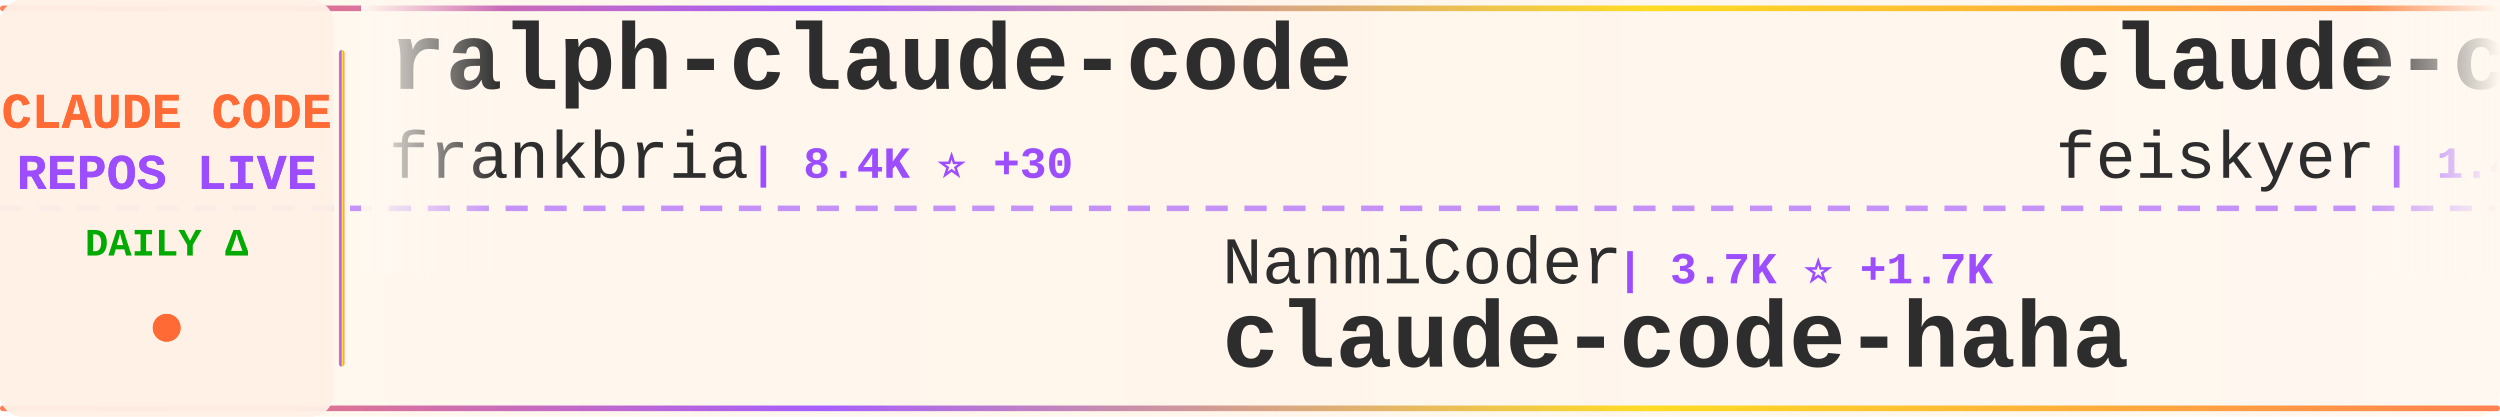
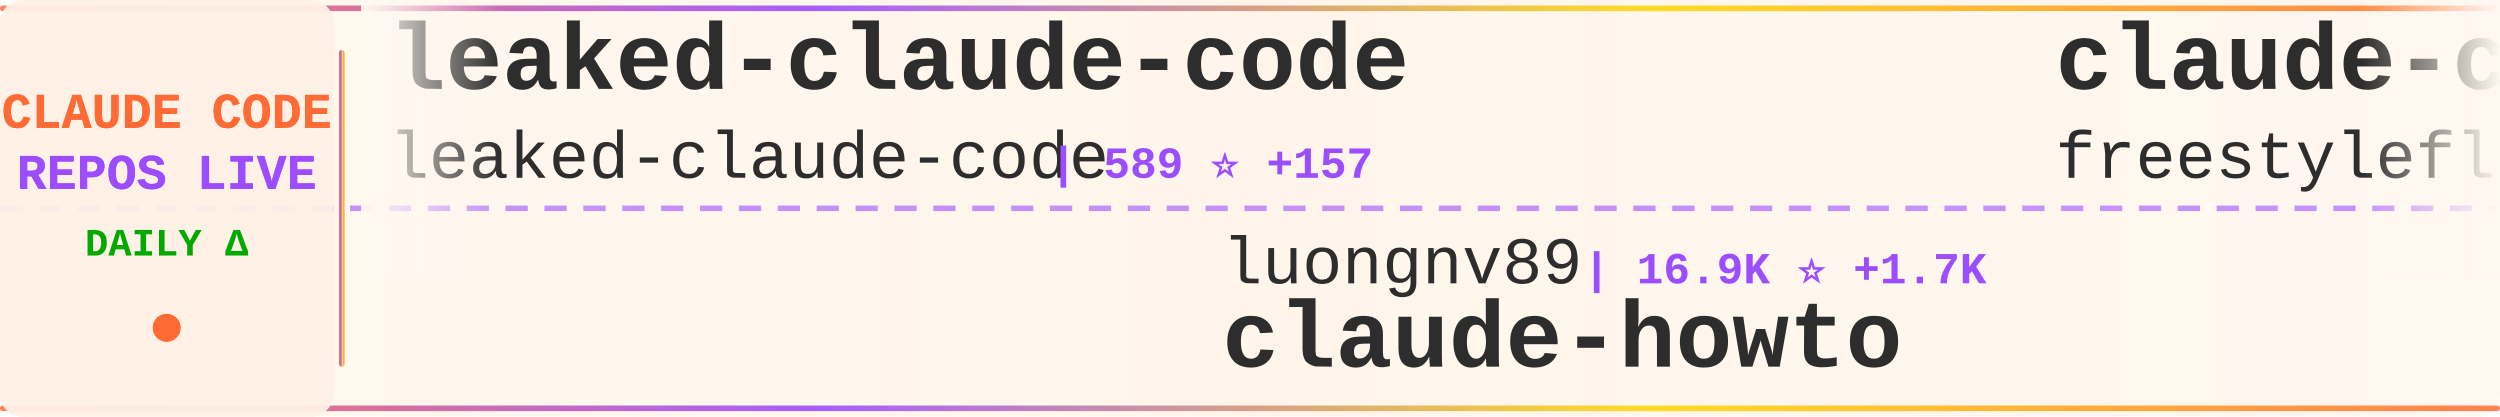
<svg xmlns="http://www.w3.org/2000/svg" width="900" height="150">
  <defs>
    <linearGradient id="tickerBg" x1="0%" y1="0%" x2="100%" y2="0%">
      <stop offset="0%" style="stop-color:#fff8f0;stop-opacity:0.98" />
      <stop offset="50%" style="stop-color:#fff5eb;stop-opacity:1" />
      <stop offset="100%" style="stop-color:#fff8f0;stop-opacity:0.98" />
    </linearGradient>
    <linearGradient id="borderGrad" x1="0%" y1="0%" x2="100%" y2="0%">
      <stop offset="0%" style="stop-color:#FF6B35;stop-opacity:0.85">
        <animate attributeName="stop-opacity" values="0.85;1;0.85" dur="2s" repeatCount="indefinite" />
      </stop>
      <stop offset="33%" style="stop-color:#9C4EFF;stop-opacity:0.9">
        <animate attributeName="stop-opacity" values="0.9;1;0.9" dur="2.2s" repeatCount="indefinite" />
      </stop>
      <stop offset="66%" style="stop-color:#FFD700;stop-opacity:0.85">
        <animate attributeName="stop-opacity" values="0.85;1;0.85" dur="1.8s" repeatCount="indefinite" />
      </stop>
      <stop offset="100%" style="stop-color:#FF6B35;stop-opacity:0.85">
        <animate attributeName="stop-opacity" values="0.85;1;0.85" dur="2s" repeatCount="indefinite" />
      </stop>
    </linearGradient>
    <filter id="textGlow">
      <feGaussianBlur stdDeviation="0.15" result="coloredBlur" />
      <feMerge>
        <feMergeNode in="coloredBlur" />
        <feMergeNode in="SourceGraphic" />
      </feMerge>
    </filter>
    <filter id="metricGlow">
      <feGaussianBlur stdDeviation="0.2" result="coloredBlur" />
      <feMerge>
        <feMergeNode in="coloredBlur" />
        <feMergeNode in="SourceGraphic" />
      </feMerge>
    </filter>
    <linearGradient id="leftFade" x1="0%" y1="0%" x2="100%" y2="0%">
      <stop offset="0%" style="stop-color:#fff8f0;stop-opacity:1" />
      <stop offset="100%" style="stop-color:#fff8f0;stop-opacity:0" />
    </linearGradient>
    <linearGradient id="rightFade" x1="0%" y1="0%" x2="100%" y2="0%">
      <stop offset="0%" style="stop-color:#fff8f0;stop-opacity:0" />
      <stop offset="100%" style="stop-color:#fff8f0;stop-opacity:1" />
    </linearGradient>
  </defs>
  <rect width="900" height="150" fill="url(#tickerBg)" rx="8" />
  <rect x="0" y="2" width="900" height="2" fill="url(#borderGrad)" rx="1" />
  <rect x="0" y="146" width="900" height="2" fill="url(#borderGrad)" rx="1" />
  <line x1="0" y1="75" x2="900" y2="75" stroke="#9C4EFF" stroke-width="2" stroke-dasharray="8 6" opacity="0.6" />
  <rect x="0" y="0" width="120" height="150" fill="#fff0e6" opacity="0.95" rx="8" />
  <text x="60" y="46" font-family="'Courier New', monospace" font-size="18" font-weight="bold" fill="#FF6B35" text-anchor="middle" filter="url(#textGlow)">
    CLAUDE CODE
  </text>
  <text x="60" y="68" font-family="'Courier New', monospace" font-size="18" font-weight="bold" fill="#9C4EFF" text-anchor="middle" filter="url(#textGlow)">
    REPOS LIVE
  </text>
  <text x="60" y="92" font-family="'Courier New', monospace" font-size="14" font-weight="bold" fill="#00aa00" text-anchor="middle">
    DAILY Δ
  </text>
  <circle cx="60" cy="118" r="5" fill="#FF6B35" filter="url(#metricGlow)">
    <animate attributeName="r" values="4;6;4" dur="1.5s" repeatCount="indefinite" />
    <animate attributeName="opacity" values="0.6;1;0.6" dur="1.5s" repeatCount="indefinite" />
  </circle>
  <rect x="122" y="18" width="2" height="114" fill="url(#borderGrad)" rx="1" />
  <clipPath id="tickerClip">
    <rect x="130" y="0" width="770" height="150" />
  </clipPath>
  <g clip-path="url(#tickerClip)">
    <g id="tickerItems">
      <animateTransform attributeName="transform" attributeType="XML" type="translate" from="0 0" to="-3000 0" dur="54s" repeatCount="indefinite" />
      <g transform="translate(0, 0)">
-         <text x="140" y="32" font-family="'Courier New', monospace" font-size="34" font-weight="bold" fill="#2d2d2d">ralph-claude-code</text>
-         <text x="140" y="64" font-family="'Courier New', monospace" font-size="24" font-weight="normal" fill="#2d2d2d" opacity="1.0">frankbria</text>
-         <text x="270" y="64" font-family="'Courier New', monospace" font-size="16" font-weight="bold" fill="#9C4EFF"> | 8.4K ⭐ +30</text>
+         <text x="140" y="32" font-family="'Courier New', monospace" font-size="34" font-weight="bold" fill="#2d2d2d">leaked-claude-code</text>
+         <text x="140" y="64" font-family="'Courier New', monospace" font-size="24" font-weight="normal" fill="#2d2d2d" opacity="1.0">leaked-claude-code</text>
+         <text x="378" y="64" font-family="'Courier New', monospace" font-size="16" font-weight="bold" fill="#9C4EFF"> | 589 ⭐ +157</text>
      </g>
      <g transform="translate(300, 0)">
-         <text x="140" y="102" font-family="'Courier New', monospace" font-size="24" font-weight="normal" fill="#2d2d2d" opacity="1.0">NanmiCoder</text>
-         <text x="282" y="102" font-family="'Courier New', monospace" font-size="16" font-weight="bold" fill="#9C4EFF"> | 3.7K ⭐ +1.7K</text>
-         <text x="140" y="132" font-family="'Courier New', monospace" font-size="34" font-weight="bold" fill="#2d2d2d">claude-code-haha</text>
+         <text x="140" y="102" font-family="'Courier New', monospace" font-size="24" font-weight="normal" fill="#2d2d2d" opacity="1.0">luongnv89</text>
+         <text x="270" y="102" font-family="'Courier New', monospace" font-size="16" font-weight="bold" fill="#9C4EFF"> | 16.9K ⭐ +1.7K</text>
+         <text x="140" y="132" font-family="'Courier New', monospace" font-size="34" font-weight="bold" fill="#2d2d2d">claude-howto</text>
      </g>
      <g transform="translate(600, 0)">
-         <text x="140" y="32" font-family="'Courier New', monospace" font-size="34" font-weight="bold" fill="#2d2d2d">claude-code-settings</text>
-         <text x="140" y="64" font-family="'Courier New', monospace" font-size="24" font-weight="normal" fill="#2d2d2d" opacity="1.0">feiskyer</text>
-         <text x="258" y="64" font-family="'Courier New', monospace" font-size="16" font-weight="bold" fill="#9C4EFF"> | 1.4K ⭐ +7</text>
+         <text x="140" y="32" font-family="'Courier New', monospace" font-size="34" font-weight="bold" fill="#2d2d2d">claude-code</text>
+         <text x="140" y="64" font-family="'Courier New', monospace" font-size="24" font-weight="normal" fill="#2d2d2d" opacity="1.0">freestylefly</text>
+         <text x="306" y="64" font-family="'Courier New', monospace" font-size="16" font-weight="bold" fill="#9C4EFF"> | 111 ⭐ +6</text>
      </g>
      <g transform="translate(900, 0)">
-         <text x="140" y="102" font-family="'Courier New', monospace" font-size="24" font-weight="normal" fill="#2d2d2d" opacity="1.0">AprilNEA</text>
-         <text x="258" y="102" font-family="'Courier New', monospace" font-size="16" font-weight="bold" fill="#9C4EFF"> | 308 ⭐ +89</text>
-         <text x="140" y="132" font-family="'Courier New', monospace" font-size="34" font-weight="bold" fill="#2d2d2d">claude-code-source</text>
+         <text x="140" y="102" font-family="'Courier New', monospace" font-size="24" font-weight="normal" fill="#2d2d2d" opacity="1.0">https-deeplearning-ai</text>
+         <text x="414" y="102" font-family="'Courier New', monospace" font-size="16" font-weight="bold" fill="#9C4EFF"> | 471 ⭐ +1</text>
+         <text x="140" y="132" font-family="'Courier New', monospace" font-size="34" font-weight="bold" fill="#2d2d2d">sc-claude-code-files</text>
      </g>
      <g transform="translate(1200, 0)">
-         <text x="140" y="32" font-family="'Courier New', monospace" font-size="34" font-weight="bold" fill="#2d2d2d">claude-code</text>
-         <text x="140" y="64" font-family="'Courier New', monospace" font-size="24" font-weight="normal" fill="#2d2d2d" opacity="1.0">yasasbanukaofficial</text>
-         <text x="390" y="64" font-family="'Courier New', monospace" font-size="16" font-weight="bold" fill="#9C4EFF"> | 627 ⭐ +618</text>
+         <text x="140" y="32" font-family="'Courier New', monospace" font-size="34" font-weight="bold" fill="#2d2d2d">claude-code-tips</text>
+         <text x="140" y="64" font-family="'Courier New', monospace" font-size="24" font-weight="normal" fill="#2d2d2d" opacity="1.0">ykdojo</text>
+         <text x="234" y="64" font-family="'Courier New', monospace" font-size="16" font-weight="bold" fill="#9C4EFF"> | 7.1K ⭐ +50</text>
      </g>
      <g transform="translate(1500, 0)">
-         <text x="140" y="102" font-family="'Courier New', monospace" font-size="24" font-weight="normal" fill="#2d2d2d" opacity="1.0">qwibitai</text>
-         <text x="258" y="102" font-family="'Courier New', monospace" font-size="16" font-weight="bold" fill="#9C4EFF"> | 26.3K ⭐ +120</text>
-         <text x="140" y="132" font-family="'Courier New', monospace" font-size="34" font-weight="bold" fill="#2d2d2d">nanoclaw</text>
+         <text x="140" y="102" font-family="'Courier New', monospace" font-size="24" font-weight="normal" fill="#2d2d2d" opacity="1.0">obra</text>
+         <text x="210" y="102" font-family="'Courier New', monospace" font-size="16" font-weight="bold" fill="#9C4EFF"> | 132.0K ⭐ +2.0K</text>
+         <text x="140" y="132" font-family="'Courier New', monospace" font-size="34" font-weight="bold" fill="#2d2d2d">superpowers</text>
      </g>
      <g transform="translate(1800, 0)">
-         <text x="140" y="32" font-family="'Courier New', monospace" font-size="34" font-weight="bold" fill="#2d2d2d">claude-code-source-code-...</text>
-         <text x="140" y="64" font-family="'Courier New', monospace" font-size="24" font-weight="normal" fill="#2d2d2d" opacity="1.0">ghuntley</text>
-         <text x="258" y="64" font-family="'Courier New', monospace" font-size="16" font-weight="bold" fill="#9C4EFF"> | 960 ⭐ +14</text>
+         <text x="140" y="32" font-family="'Courier New', monospace" font-size="34" font-weight="bold" fill="#2d2d2d">claude-code</text>
+         <text x="140" y="64" font-family="'Courier New', monospace" font-size="24" font-weight="normal" fill="#2d2d2d" opacity="1.0">RishabhK103</text>
+         <text x="294" y="64" font-family="'Courier New', monospace" font-size="16" font-weight="bold" fill="#9C4EFF"> | 36 ⭐ +30</text>
      </g>
      <g transform="translate(2100, 0)">
-         <text x="140" y="102" font-family="'Courier New', monospace" font-size="24" font-weight="normal" fill="#2d2d2d" opacity="1.0">obra</text>
-         <text x="210" y="102" font-family="'Courier New', monospace" font-size="16" font-weight="bold" fill="#9C4EFF"> | 131.5K ⭐ +2.0K</text>
-         <text x="140" y="132" font-family="'Courier New', monospace" font-size="34" font-weight="bold" fill="#2d2d2d">superpowers</text>
+         <text x="140" y="102" font-family="'Courier New', monospace" font-size="24" font-weight="normal" fill="#2d2d2d" opacity="1.0">chiragjoshi12</text>
+         <text x="318" y="102" font-family="'Courier New', monospace" font-size="16" font-weight="bold" fill="#9C4EFF"> | 127 ⭐ +41</text>
+         <text x="140" y="132" font-family="'Courier New', monospace" font-size="34" font-weight="bold" fill="#2d2d2d">claude-code</text>
      </g>
      <g transform="translate(2400, 0)">
-         <text x="140" y="32" font-family="'Courier New', monospace" font-size="34" font-weight="bold" fill="#2d2d2d">free-claude-code</text>
-         <text x="140" y="64" font-family="'Courier New', monospace" font-size="24" font-weight="normal" fill="#2d2d2d" opacity="1.0">Alishahryar1</text>
-         <text x="306" y="64" font-family="'Courier New', monospace" font-size="16" font-weight="bold" fill="#9C4EFF"> | 1.4K ⭐ +57</text>
+         <text x="140" y="32" font-family="'Courier New', monospace" font-size="34" font-weight="bold" fill="#2d2d2d">claude-task-master</text>
+         <text x="140" y="64" font-family="'Courier New', monospace" font-size="24" font-weight="normal" fill="#2d2d2d" opacity="1.0">eyaltoledano</text>
+         <text x="306" y="64" font-family="'Courier New', monospace" font-size="16" font-weight="bold" fill="#9C4EFF"> | 26.4K ⭐ +31</text>
      </g>
      <g transform="translate(2700, 0)">
-         <text x="140" y="102" font-family="'Courier New', monospace" font-size="24" font-weight="normal" fill="#2d2d2d" opacity="1.0">leaked-claude-code</text>
-         <text x="378" y="102" font-family="'Courier New', monospace" font-size="16" font-weight="bold" fill="#9C4EFF"> | 546 ⭐ +212</text>
-         <text x="140" y="132" font-family="'Courier New', monospace" font-size="34" font-weight="bold" fill="#2d2d2d">leaked-claude-code</text>
+         <text x="140" y="102" font-family="'Courier New', monospace" font-size="24" font-weight="normal" fill="#2d2d2d" opacity="1.0">anthropics</text>
+         <text x="282" y="102" font-family="'Courier New', monospace" font-size="16" font-weight="bold" fill="#9C4EFF"> | 777 ⭐ +18</text>
+         <text x="140" y="132" font-family="'Courier New', monospace" font-size="34" font-weight="bold" fill="#2d2d2d">claude-code-base-action</text>
      </g>
      <g transform="translate(3000, 0)">
-         <text x="140" y="32" font-family="'Courier New', monospace" font-size="34" font-weight="bold" fill="#2d2d2d">ralph-claude-code</text>
-         <text x="140" y="64" font-family="'Courier New', monospace" font-size="24" font-weight="normal" fill="#2d2d2d" opacity="1.0">frankbria</text>
-         <text x="270" y="64" font-family="'Courier New', monospace" font-size="16" font-weight="bold" fill="#9C4EFF"> | 8.4K ⭐ +30</text>
+         <text x="140" y="32" font-family="'Courier New', monospace" font-size="34" font-weight="bold" fill="#2d2d2d">leaked-claude-code</text>
+         <text x="140" y="64" font-family="'Courier New', monospace" font-size="24" font-weight="normal" fill="#2d2d2d" opacity="1.0">leaked-claude-code</text>
+         <text x="378" y="64" font-family="'Courier New', monospace" font-size="16" font-weight="bold" fill="#9C4EFF"> | 589 ⭐ +157</text>
      </g>
      <g transform="translate(3300, 0)">
-         <text x="140" y="102" font-family="'Courier New', monospace" font-size="24" font-weight="normal" fill="#2d2d2d" opacity="1.0">NanmiCoder</text>
-         <text x="282" y="102" font-family="'Courier New', monospace" font-size="16" font-weight="bold" fill="#9C4EFF"> | 3.7K ⭐ +1.7K</text>
-         <text x="140" y="132" font-family="'Courier New', monospace" font-size="34" font-weight="bold" fill="#2d2d2d">claude-code-haha</text>
+         <text x="140" y="102" font-family="'Courier New', monospace" font-size="24" font-weight="normal" fill="#2d2d2d" opacity="1.0">luongnv89</text>
+         <text x="270" y="102" font-family="'Courier New', monospace" font-size="16" font-weight="bold" fill="#9C4EFF"> | 16.9K ⭐ +1.7K</text>
+         <text x="140" y="132" font-family="'Courier New', monospace" font-size="34" font-weight="bold" fill="#2d2d2d">claude-howto</text>
      </g>
      <g transform="translate(3600, 0)">
-         <text x="140" y="32" font-family="'Courier New', monospace" font-size="34" font-weight="bold" fill="#2d2d2d">claude-code-settings</text>
-         <text x="140" y="64" font-family="'Courier New', monospace" font-size="24" font-weight="normal" fill="#2d2d2d" opacity="1.0">feiskyer</text>
-         <text x="258" y="64" font-family="'Courier New', monospace" font-size="16" font-weight="bold" fill="#9C4EFF"> | 1.4K ⭐ +7</text>
+         <text x="140" y="32" font-family="'Courier New', monospace" font-size="34" font-weight="bold" fill="#2d2d2d">claude-code</text>
+         <text x="140" y="64" font-family="'Courier New', monospace" font-size="24" font-weight="normal" fill="#2d2d2d" opacity="1.0">freestylefly</text>
+         <text x="306" y="64" font-family="'Courier New', monospace" font-size="16" font-weight="bold" fill="#9C4EFF"> | 111 ⭐ +6</text>
      </g>
      <g transform="translate(3900, 0)">
-         <text x="140" y="102" font-family="'Courier New', monospace" font-size="24" font-weight="normal" fill="#2d2d2d" opacity="1.0">AprilNEA</text>
-         <text x="258" y="102" font-family="'Courier New', monospace" font-size="16" font-weight="bold" fill="#9C4EFF"> | 308 ⭐ +89</text>
-         <text x="140" y="132" font-family="'Courier New', monospace" font-size="34" font-weight="bold" fill="#2d2d2d">claude-code-source</text>
+         <text x="140" y="102" font-family="'Courier New', monospace" font-size="24" font-weight="normal" fill="#2d2d2d" opacity="1.0">https-deeplearning-ai</text>
+         <text x="414" y="102" font-family="'Courier New', monospace" font-size="16" font-weight="bold" fill="#9C4EFF"> | 471 ⭐ +1</text>
+         <text x="140" y="132" font-family="'Courier New', monospace" font-size="34" font-weight="bold" fill="#2d2d2d">sc-claude-code-files</text>
      </g>
    </g>
  </g>
  <rect x="130" y="0" width="50" height="100" fill="url(#leftFade)" />
  <rect x="850" y="0" width="50" height="100" fill="url(#rightFade)" />
</svg>
